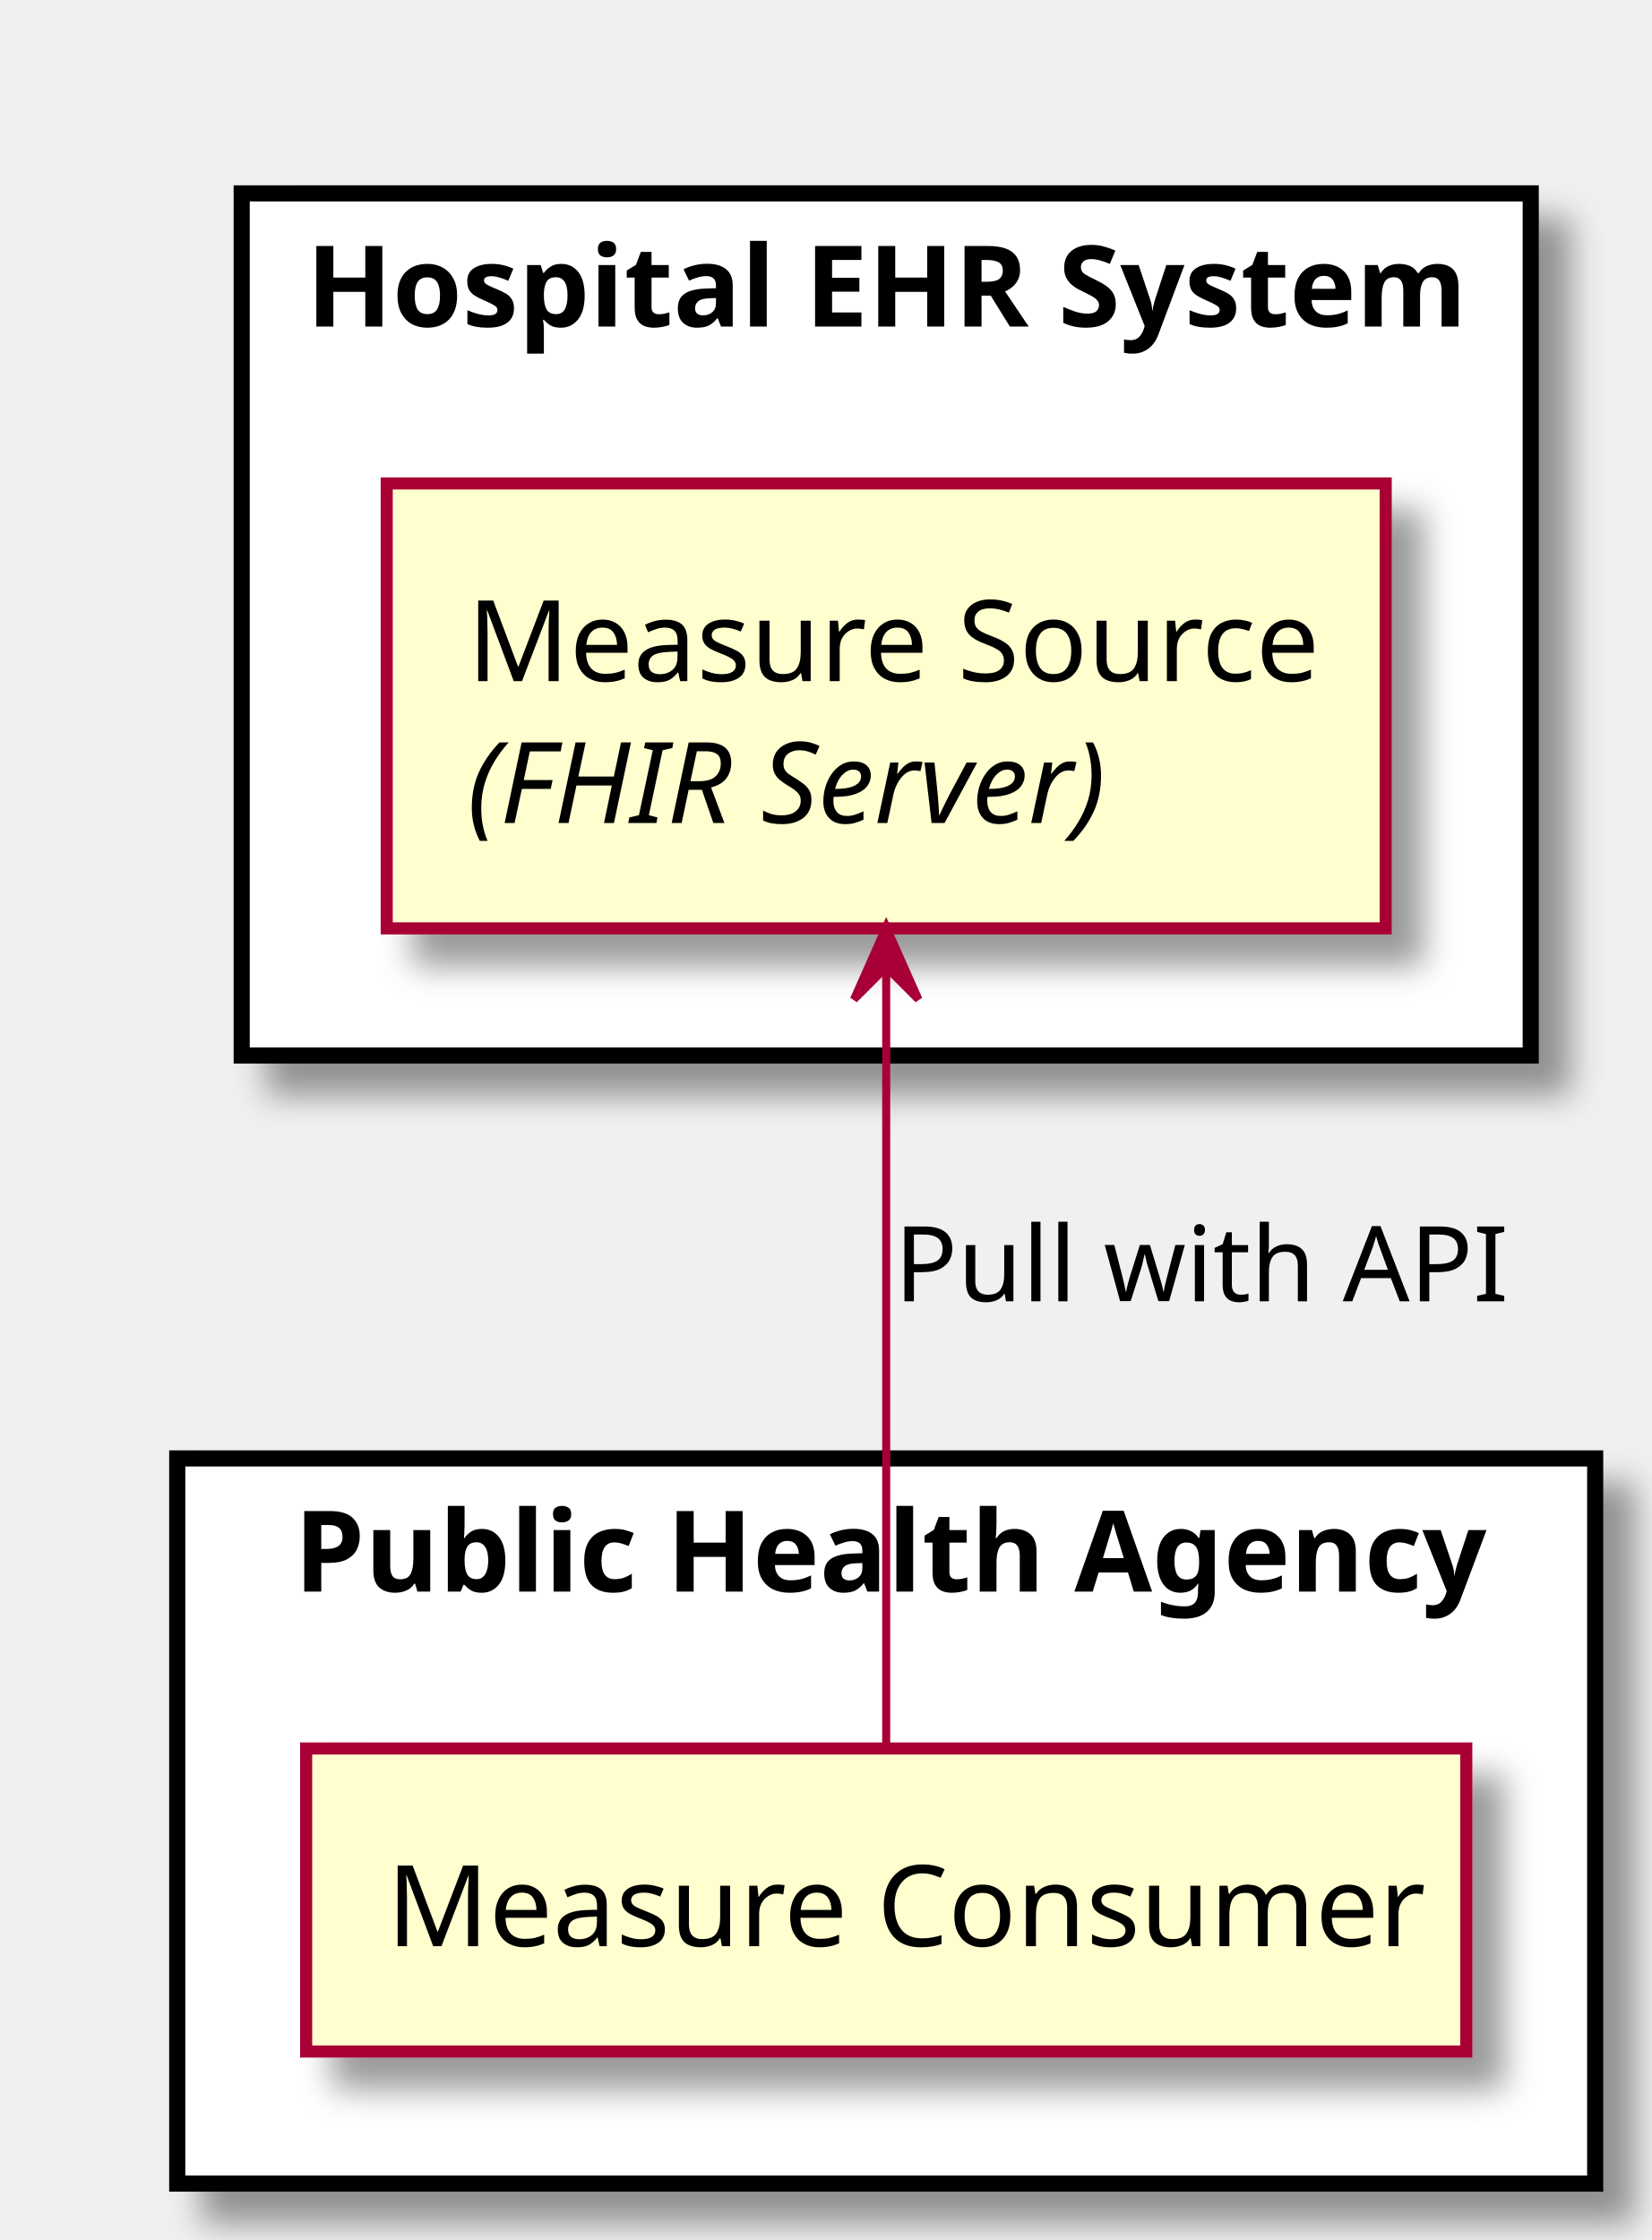
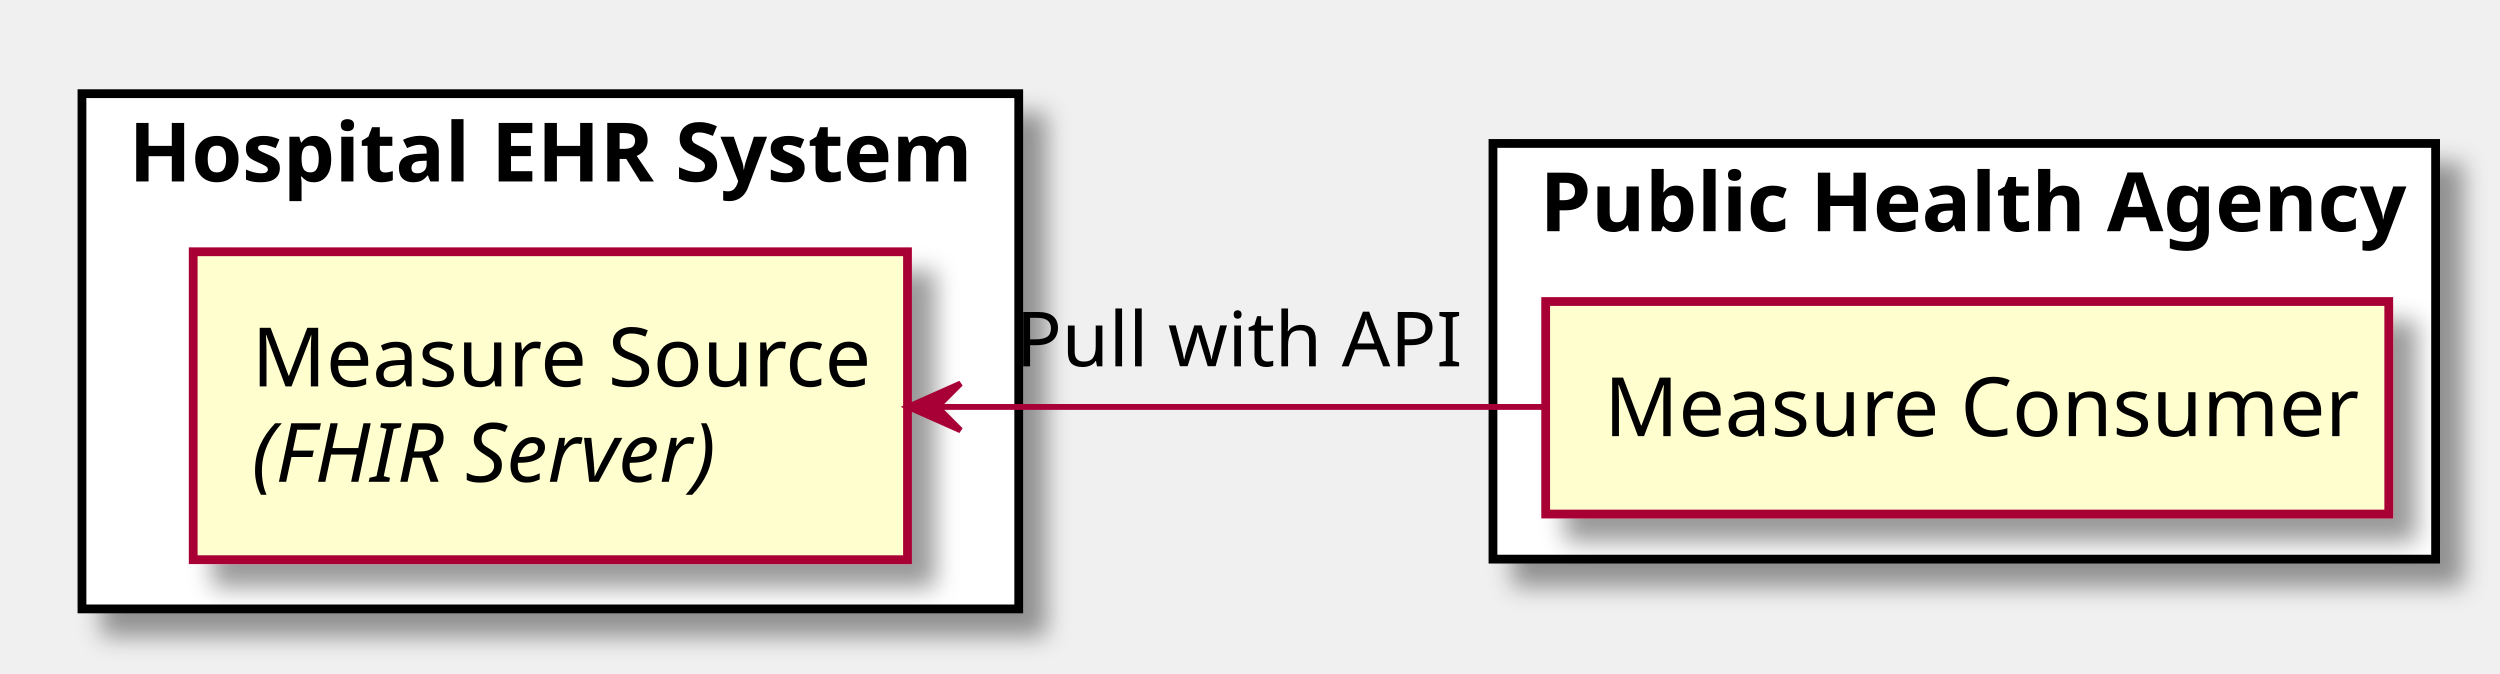
- <svg xmlns="http://www.w3.org/2000/svg" contentScriptType="application/ecmascript" contentStyleType="text/css" height="278px" preserveAspectRatio="none" style="width:205px;height:278px;" version="1.1" viewBox="0 0 205 278" width="205px" zoomAndPan="magnify">
+ <svg xmlns="http://www.w3.org/2000/svg" contentScriptType="application/ecmascript" contentStyleType="text/css" height="115px" preserveAspectRatio="none" style="width:427px;height:115px;" version="1.1" viewBox="0 0 427 115" width="427px" zoomAndPan="magnify">
  <defs>
-     <filter height="300%" id="f6cs1nj" width="300%" x="-1" y="-1">
+     <filter height="300%" id="fo6p4t93ifnkv" width="300%" x="-1" y="-1">
      <feGaussianBlur result="blurOut" stdDeviation="2.0" />
      <feColorMatrix in="blurOut" result="blurOut2" type="matrix" values="0 0 0 0 0 0 0 0 0 0 0 0 0 0 0 0 0 0 .4 0" />
      <feOffset dx="4.0" dy="4.0" in="blurOut2" result="blurOut3" />
      <feBlend in="SourceGraphic" in2="blurOut3" mode="normal" />
    </filter>
  </defs>
  <g>
-     <rect fill="#FFFFFF" filter="url(#f6cs1nj)" height="107" style="stroke: #000000; stroke-width: 2.0;" width="160" x="30" y="24" />
-     <text fill="#000000" font-family="sans-serif" font-size="14" font-weight="bold" lengthAdjust="spacingAndGlyphs" textLength="144" x="38" y="40.533">Hospital EHR System</text>
-     <rect fill="#FFFFFF" filter="url(#f6cs1nj)" height="90" style="stroke: #000000; stroke-width: 2.0;" width="176" x="22" y="181" />
-     <text fill="#000000" font-family="sans-serif" font-size="14" font-weight="bold" lengthAdjust="spacingAndGlyphs" textLength="147" x="36.5" y="197.533">Public Health Agency</text>
-     <rect fill="#FEFECE" filter="url(#f6cs1nj)" height="55.219" style="stroke: #A80036; stroke-width: 1.5;" width="124" x="48" y="60" />
-     <text fill="#000000" font-family="sans-serif" font-size="14" lengthAdjust="spacingAndGlyphs" textLength="104" x="58" y="84.533">Measure Source</text>
-     <text fill="#000000" font-family="sans-serif" font-size="14" font-style="italic" lengthAdjust="spacingAndGlyphs" textLength="88" x="58" y="102.143">(FHIR Server)</text>
-     <rect fill="#FEFECE" filter="url(#f6cs1nj)" height="37.609" style="stroke: #A80036; stroke-width: 1.5;" width="144" x="38" y="217" />
-     <text fill="#000000" font-family="sans-serif" font-size="14" lengthAdjust="spacingAndGlyphs" textLength="124" x="48" y="241.533">Measure Consumer</text>
-     <path d="M110,120.39 C110,149.971 110,192.938 110,216.98 " fill="none" style="stroke: #A80036; stroke-width: 1.0;" />
-     <polygon fill="#A80036" points="110,115.03,106,124.03,110,120.03,114,124.03,110,115.03" style="stroke: #A80036; stroke-width: 1.0;" />
-     <text fill="#000000" font-family="sans-serif" font-size="13" lengthAdjust="spacingAndGlyphs" textLength="74" x="111" y="161.495">Pull with API</text>
+     <rect fill="#FFFFFF" filter="url(#fo6p4t93ifnkv)" height="88" style="stroke: #000000; stroke-width: 1.5;" width="160" x="14" y="16" />
+     <text fill="#000000" font-family="sans-serif" font-size="14" font-weight="bold" lengthAdjust="spacingAndGlyphs" textLength="144" x="22" y="30.995">Hospital EHR System</text>
+     <rect fill="#FFFFFF" filter="url(#fo6p4t93ifnkv)" height="71" style="stroke: #000000; stroke-width: 1.5;" width="161" x="255" y="24.5" />
+     <text fill="#000000" font-family="sans-serif" font-size="14" font-weight="bold" lengthAdjust="spacingAndGlyphs" textLength="145" x="263" y="39.495">Public Health Agency</text>
+     <rect fill="#FEFECE" filter="url(#fo6p4t93ifnkv)" height="52.594" style="stroke: #A80036; stroke-width: 1.5;" width="122" x="33" y="43" />
+     <text fill="#000000" font-family="sans-serif" font-size="14" lengthAdjust="spacingAndGlyphs" textLength="102" x="43" y="65.995">Measure Source</text>
+     <text fill="#000000" font-family="sans-serif" font-size="14" font-style="italic" lengthAdjust="spacingAndGlyphs" textLength="82" x="43" y="82.292">(FHIR Server)</text>
+     <rect fill="#FEFECE" filter="url(#fo6p4t93ifnkv)" height="36.297" style="stroke: #A80036; stroke-width: 1.5;" width="144" x="264" y="51.5" />
+     <text fill="#000000" font-family="sans-serif" font-size="14" lengthAdjust="spacingAndGlyphs" textLength="124" x="274" y="74.495">Measure Consumer</text>
+     <path d="M160.161,69.5 C192.262,69.5 230.893,69.5 263.761,69.5 " fill="none" id="MeasureSource-MeasureConsumer" style="stroke: #A80036; stroke-width: 1.0;" />
+     <polygon fill="#A80036" points="155.067,69.5,164.067,73.5,160.067,69.5,164.067,65.5,155.067,69.5" style="stroke: #A80036; stroke-width: 1.0;" />
+     <text fill="#000000" font-family="sans-serif" font-size="13" lengthAdjust="spacingAndGlyphs" textLength="72" x="173.5" y="62.567">Pull with API</text>
  </g>
</svg>
